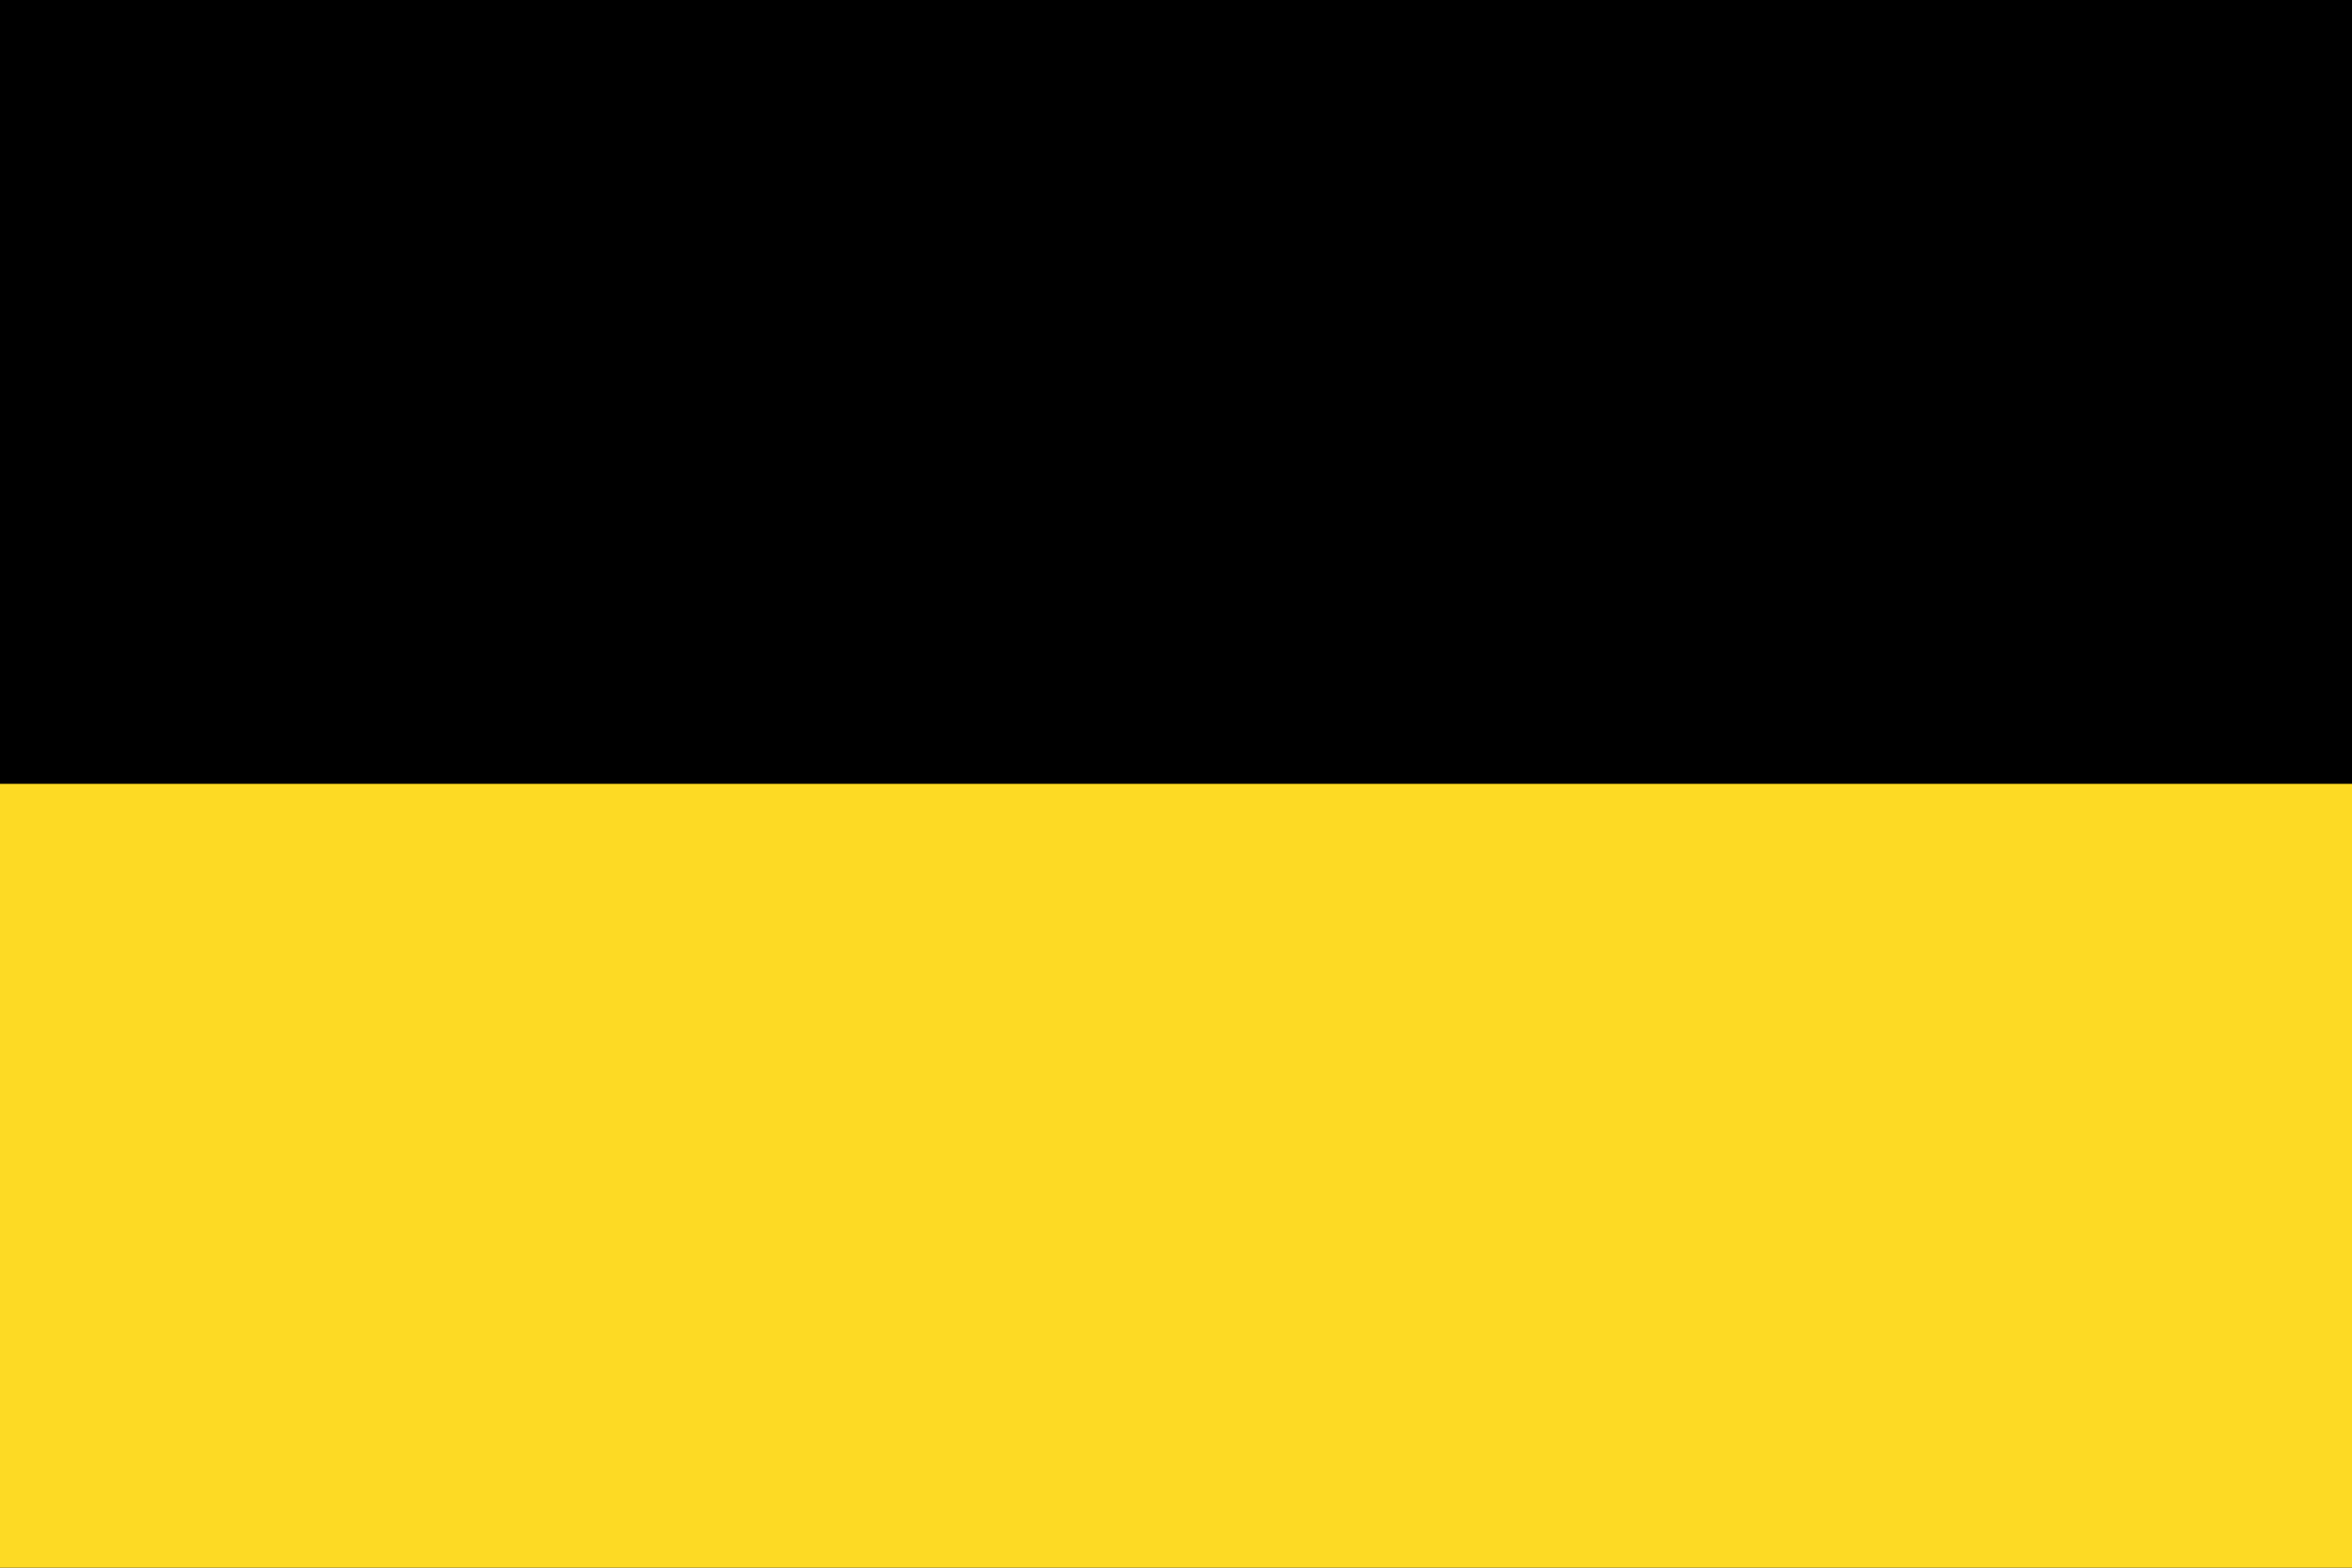
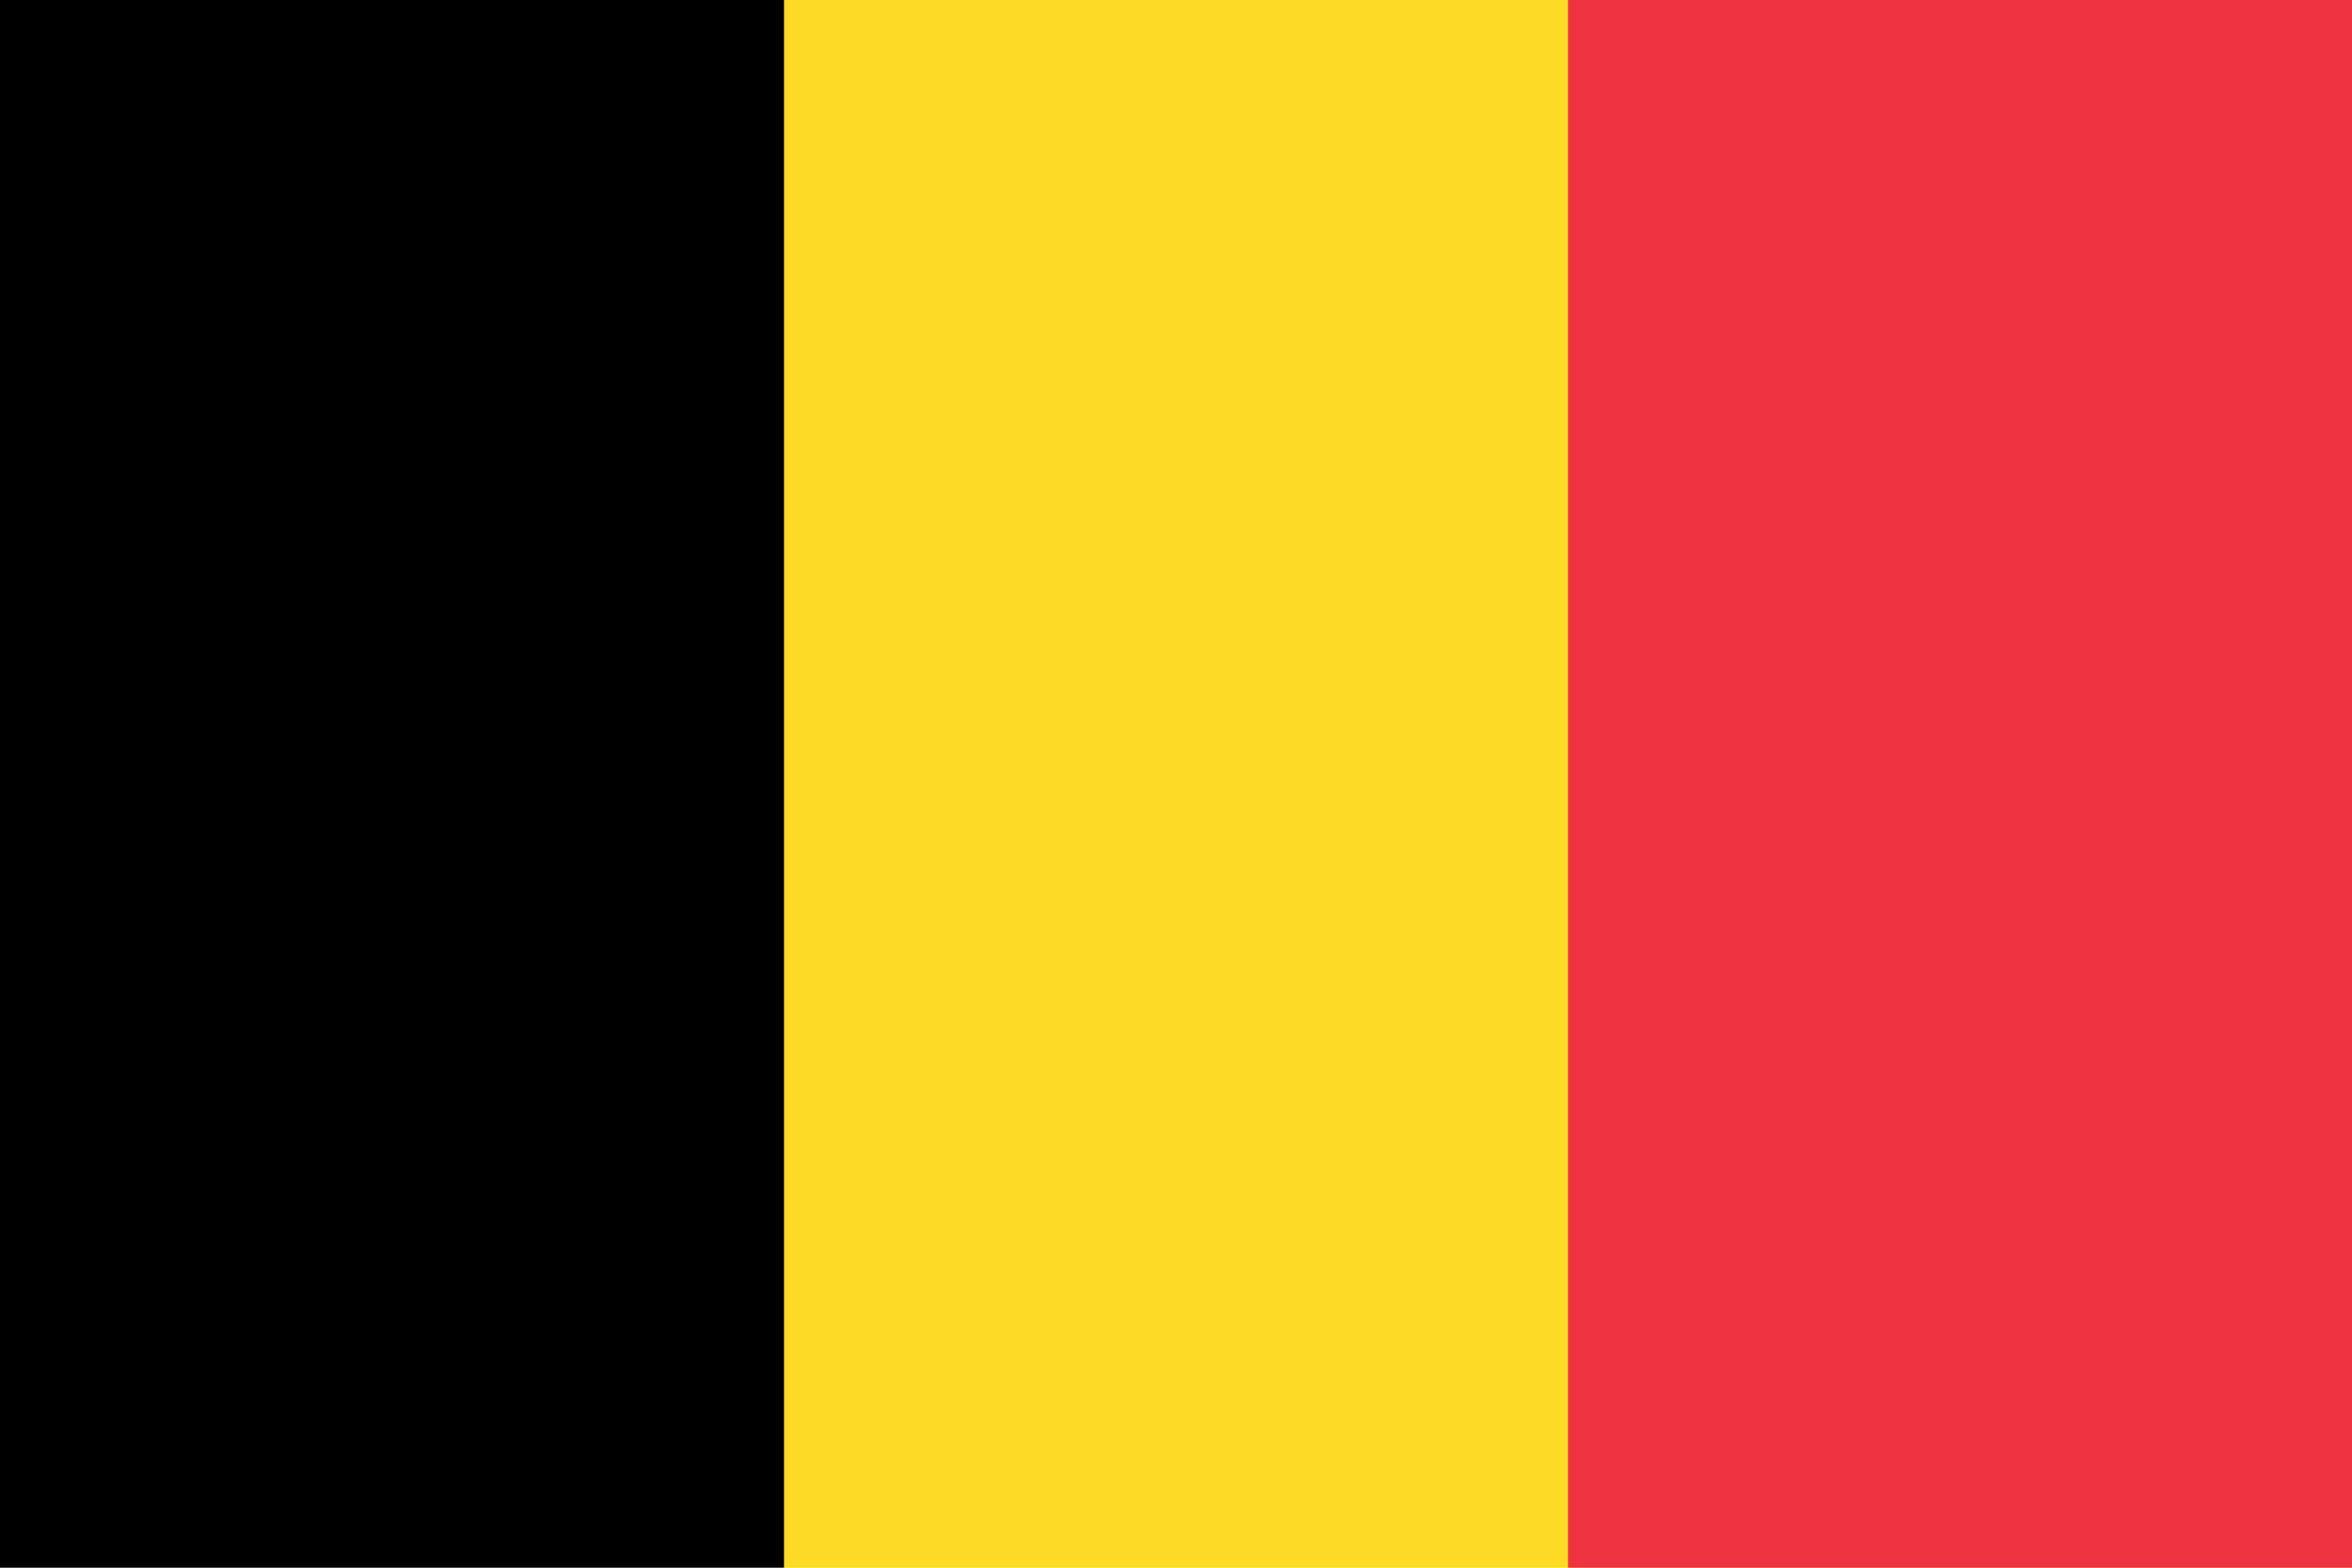
- <svg xmlns="http://www.w3.org/2000/svg" viewBox="0 0 36 24" width="36" height="24" role="img" aria-label="BE">
-   <rect width="36" height="24" fill="#000000" />
-   <rect y="12" width="36" height="12" fill="#FDDA24" />
+ <svg xmlns="http://www.w3.org/2000/svg" viewBox="0 0 513 342">
+   <path fill="#fdda25" d="M0 0h513v342H0z" />
+   <path d="M0 0h171v342H0z" />
+   <path fill="#ef3340" d="M342 0h171v342H342z" />
</svg>
